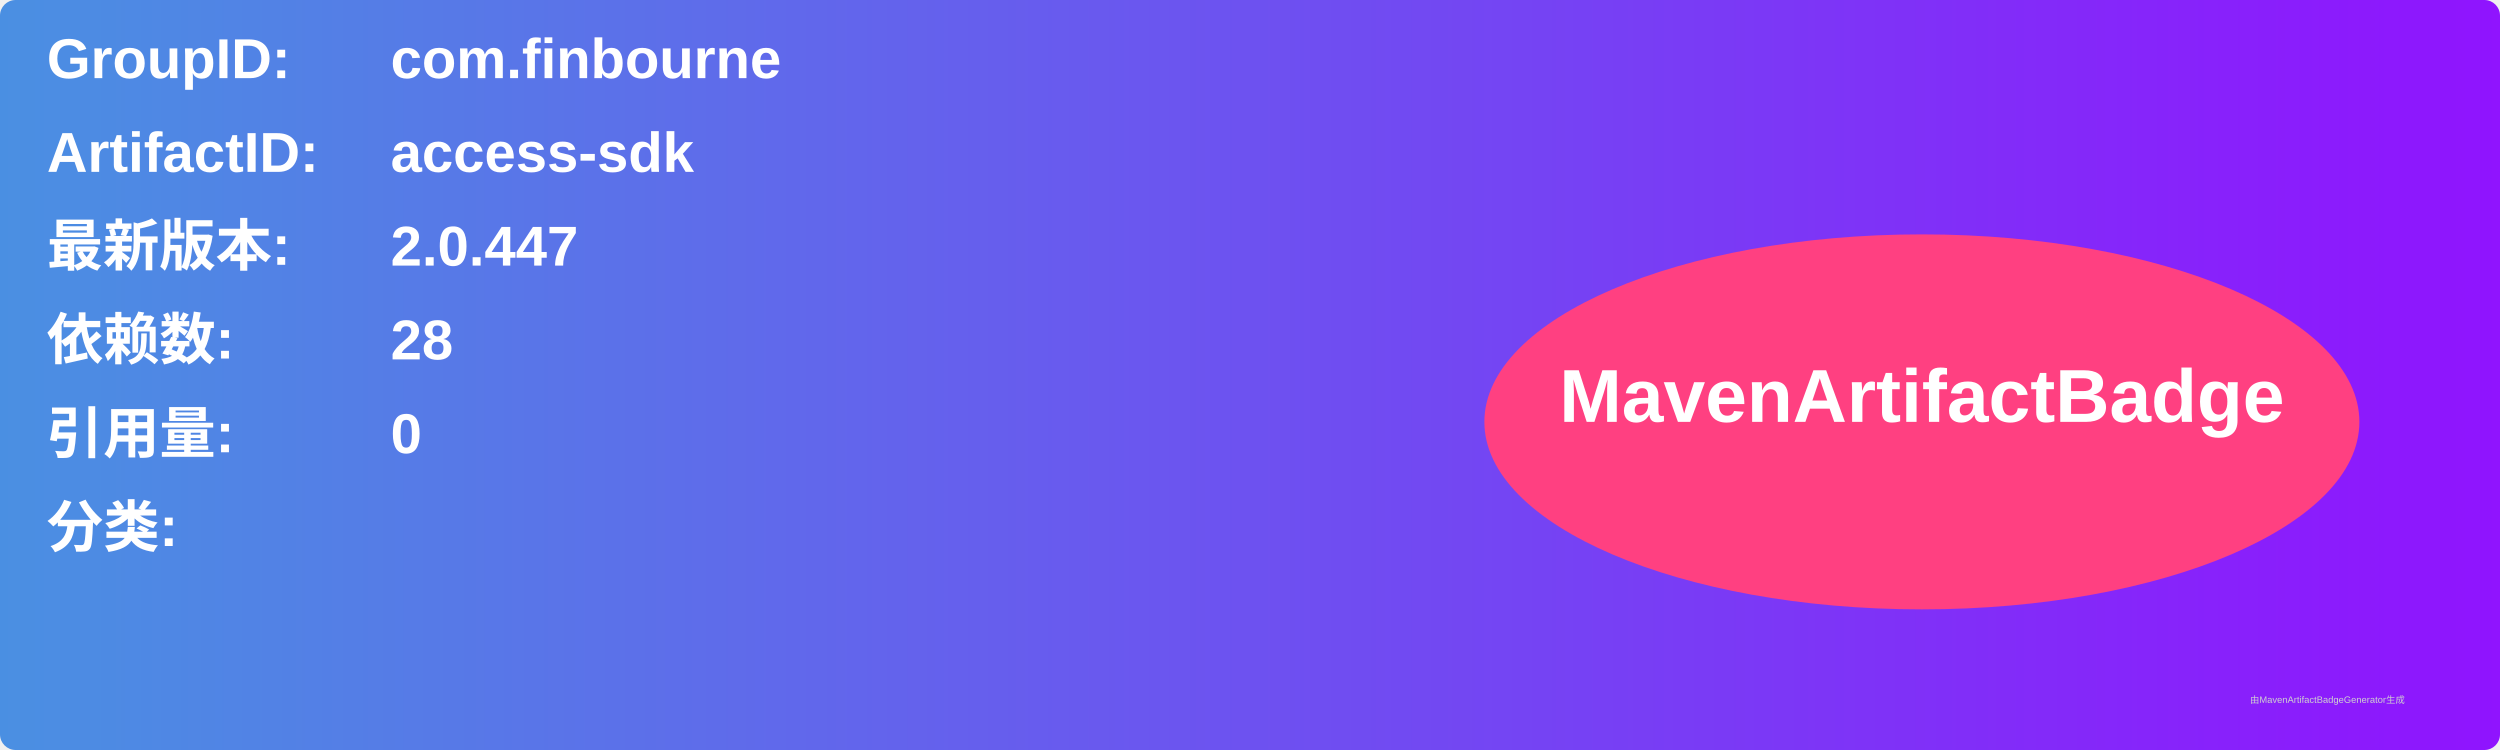
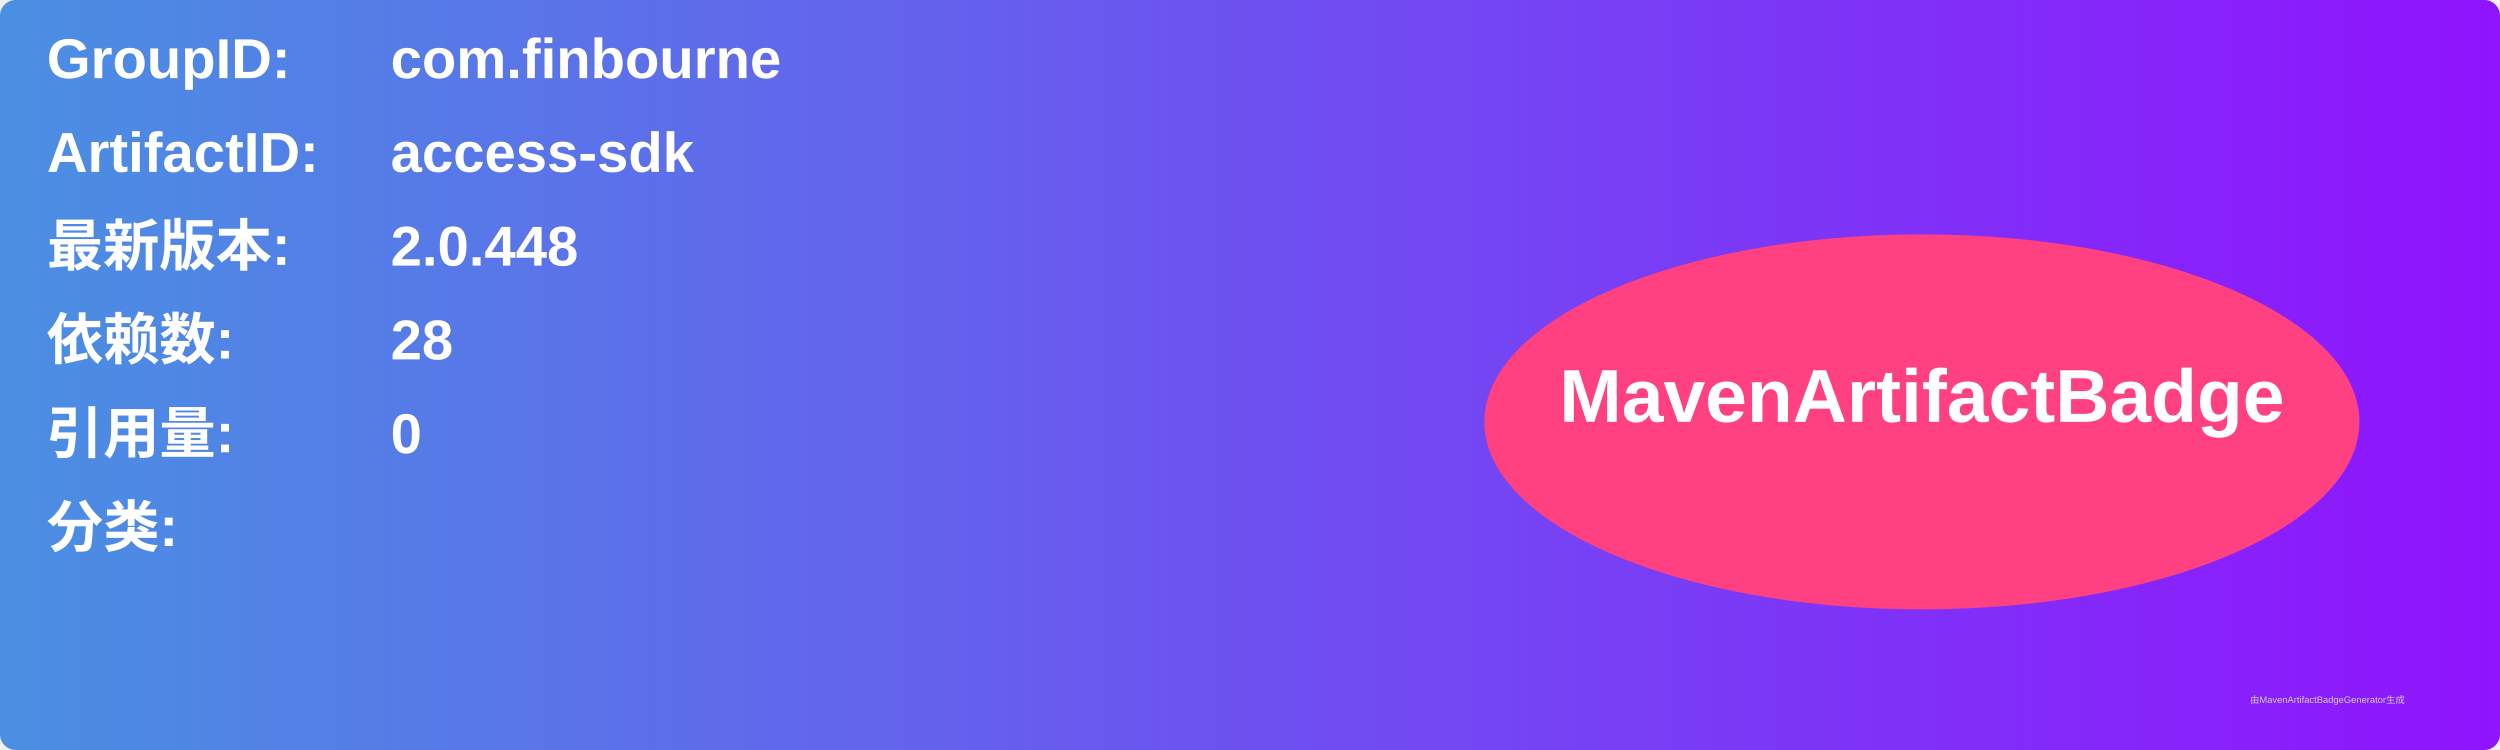
<svg xmlns="http://www.w3.org/2000/svg" width="800" height="240" viewBox="0 0 800 240">
  <linearGradient id="grad" x1="0%" y1="0%" x2="100%" y2="0%">
    <stop offset="0%" stop-color="#4a90e2" />
    <stop offset="100%" stop-color="#9013fe" />
  </linearGradient>
  <rect width="100%" height="100%" rx="5" ry="5" fill="url(#grad)" />
  <g transform="translate(15, 15)">
    <text x="0" y="10" font-family="Arial" font-size="18" fill="white" font-weight="bold" width="260">GroupID:</text>
    <text x="110" y="10" font-family="Arial" font-size="18" fill="white" font-weight="bold" width="460">com.finbourne</text>
    <text x="0" y="40" font-family="Arial" font-size="18" fill="white" font-weight="bold" width="260">ArtifactID:</text>
    <text x="110" y="40" font-family="Arial" font-size="18" fill="white" font-weight="bold" width="460">access-sdk</text>
    <text x="0" y="70" font-family="Arial" font-size="18" fill="white" font-weight="bold">最新版本:</text>
    <text x="110" y="70" font-family="Arial" font-size="18" fill="white" font-weight="bold">
-       <tspan font-weight="bold">2.0.447</tspan>
+       <tspan font-weight="bold">2.0.448</tspan>
    </text>
    <text x="0" y="100" font-family="Arial" font-size="18" fill="white" font-weight="bold">依赖数: </text>
    <text x="110" y="100" font-family="Arial" font-size="18" fill="white">
      <tspan font-weight="bold">28</tspan>
    </text>
    <text x="0" y="130" font-family="Arial" font-size="18" fill="white" font-weight="bold">引用量: </text>
    <text x="110" y="130" font-family="Arial" font-size="18" fill="white">
      <tspan font-weight="bold">0</tspan>
    </text>
    <text x="0" y="160" font-family="Arial" font-size="18" fill="white" font-weight="bold">分类:</text>
    <text x="10" y="190" font-family="Arial" font-size="10" fill="white">
      <tspan font-weight="bold" />
    </text>
    <ellipse cx="600" cy="120" rx="140" ry="60" fill="#ff4081" />
    <text x="600" y="120" text-anchor="middle" font-family="Arial" font-size="24" fill="white" font-weight="bold">MavenArtifactBadge</text>
  </g>
  <text x="720" y="225" font-family="Arial" font-size="3" fill="#d0d0d0">由MavenArtifactBadgeGenerator生成</text>
</svg>
